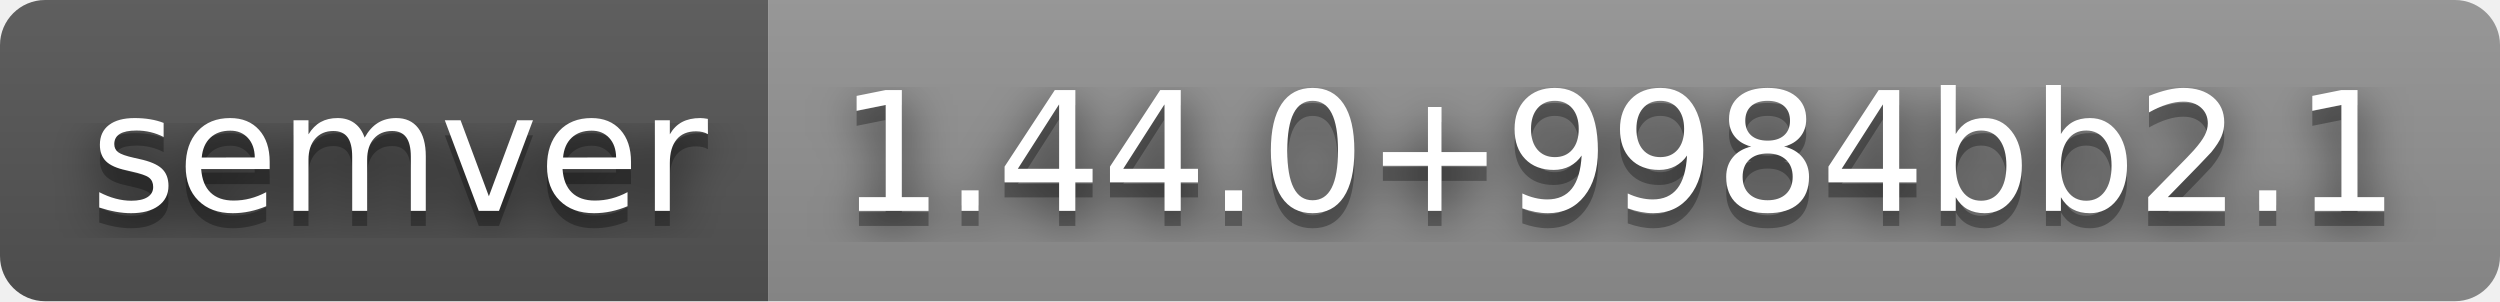
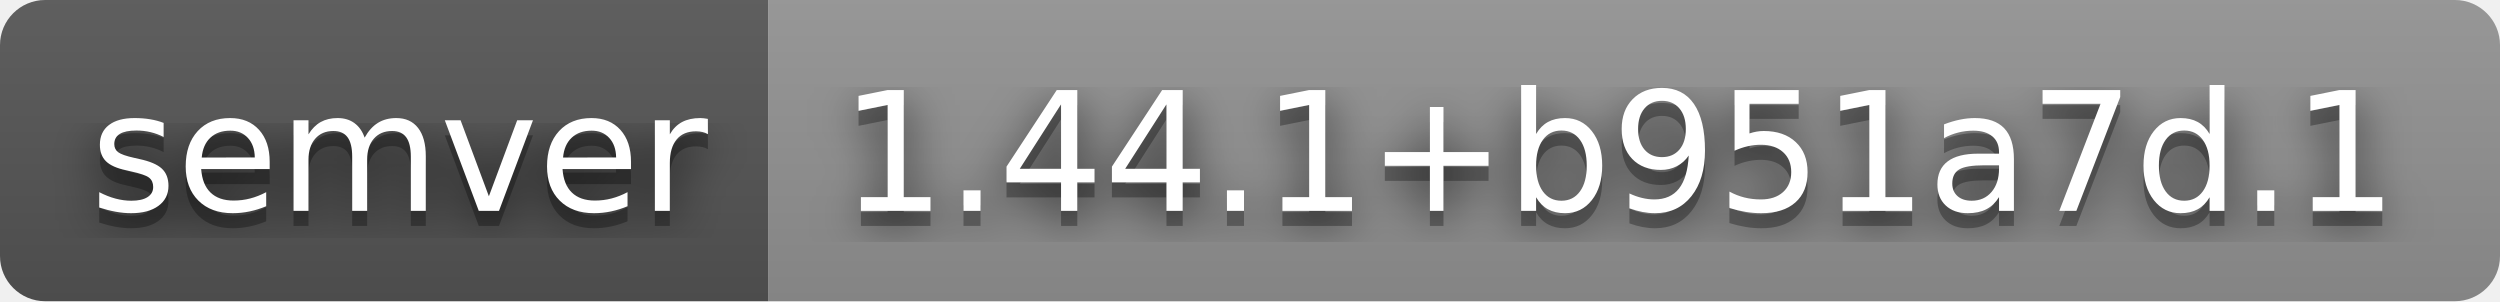
- <svg xmlns="http://www.w3.org/2000/svg" width="166" height="20" role="img" aria-label="semver: 1.44.0+9984bb2.1">
+ <svg xmlns="http://www.w3.org/2000/svg" width="166" height="20" role="img" aria-label="semver: 1.44.1+b951a7d.1">
  <filter id="blur">
    <feGaussianBlur stdDeviation="16" />
  </filter>
  <linearGradient id="s" x2="0" y2="100%">
    <stop offset="0" stop-color="#bbb" stop-opacity=".1" />
    <stop offset="1" stop-opacity=".1" />
  </linearGradient>
  <clipPath id="r">
    <rect width="166" height="20" rx="3" />
  </clipPath>
  <g clip-path="url(#r)">
    <rect width="51" height="20" fill="#555" />
    <rect x="51" width="115" height="20" fill="#939393" />
    <rect width="166" height="20" fill="url(#s)" />
  </g>
  <g fill="#fff" text-anchor="middle" font-family="Verdana,Geneva,DejaVu Sans,sans-serif" text-rendering="geometricPrecision" font-size="110">
    <g transform="scale(.1)">
      <g aria-hidden="true" fill="#010101">
        <text x="265" y="150" fill-opacity=".8" filter="url(#blur)" textLength="410">semver</text>
        <text x="265" y="150" fill-opacity=".3" textLength="410">semver</text>
      </g>
      <text x="265" y="140" textLength="410">semver</text>
    </g>
    <g transform="scale(.1)">
      <g aria-hidden="true" fill="#010101">
-         <text x="1075" y="150" fill-opacity=".8" filter="url(#blur)" textLength="1050">1.44.0+9984bb2.1</text>
-         <text x="1075" y="150" fill-opacity=".3" textLength="1050">1.44.0+9984bb2.1</text>
+         <text x="1075" y="150" fill-opacity=".8" filter="url(#blur)" textLength="1050">1.44.1+b951a7d.1</text>
+         <text x="1075" y="150" fill-opacity=".3" textLength="1050">1.44.1+b951a7d.1</text>
      </g>
-       <text x="1075" y="140" textLength="1050">1.44.0+9984bb2.1</text>
+       <text x="1075" y="140" textLength="1050">1.44.1+b951a7d.1</text>
    </g>
  </g>
</svg>
